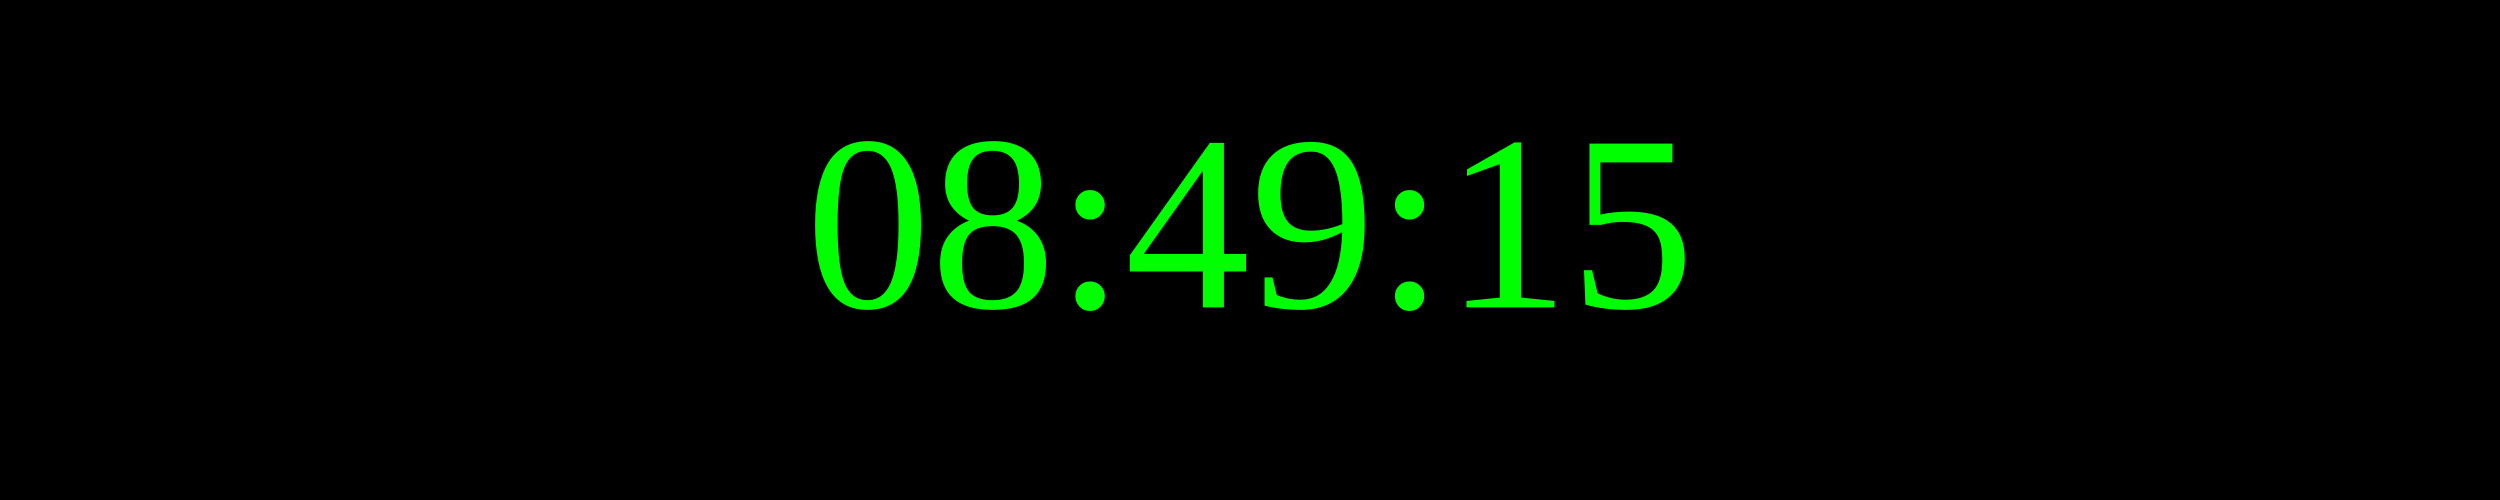
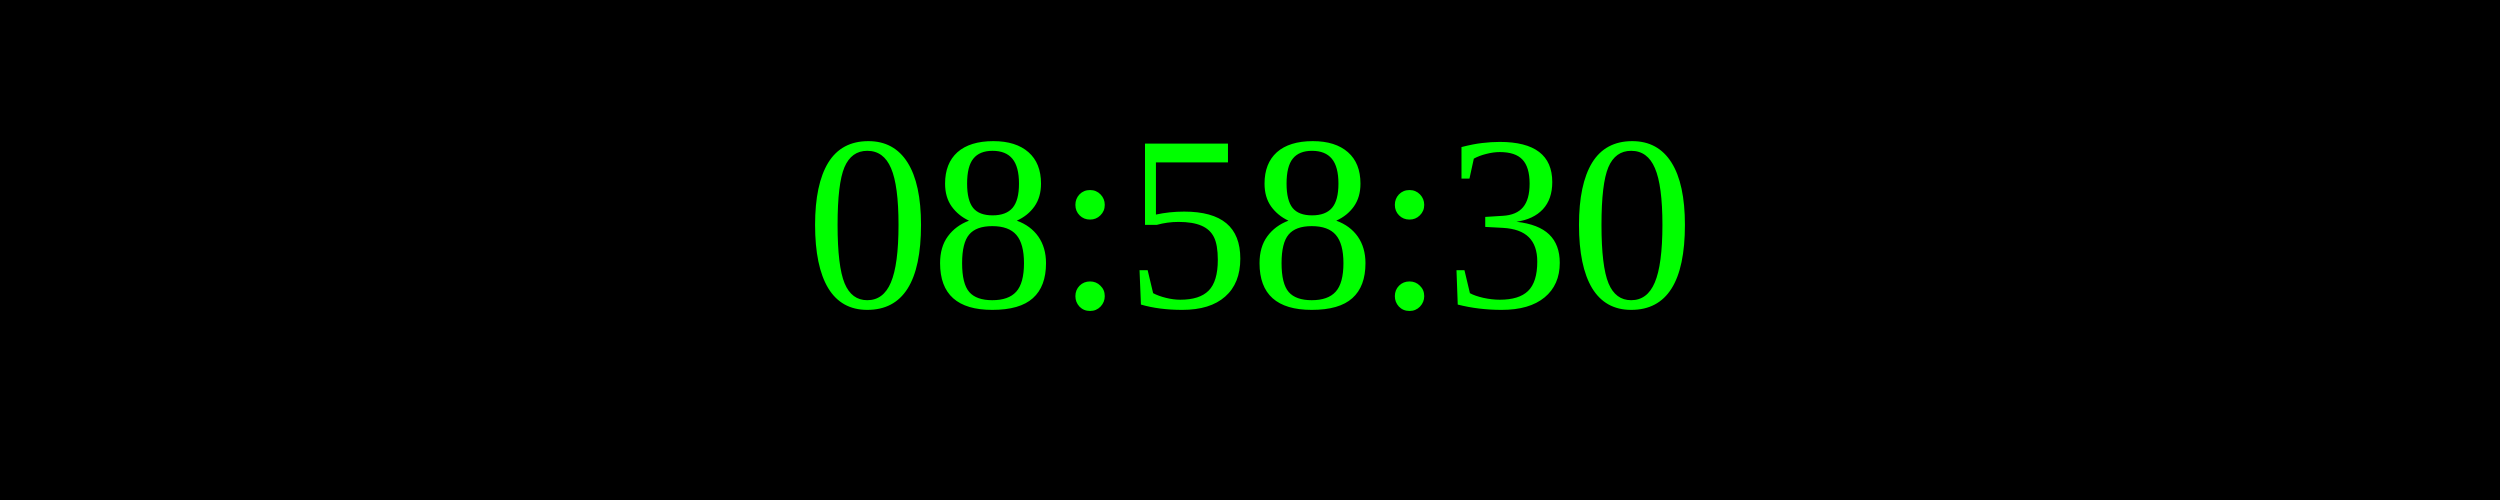
<svg xmlns="http://www.w3.org/2000/svg" width="250" height="50">
  <rect width="100%" height="100%" fill="black" />
  <text x="50%" y="50%" font-size="25" fill="lime" text-anchor="middle" dominant-baseline="middle">
- 08:49:15
+ 08:58:30
</text>
</svg>
